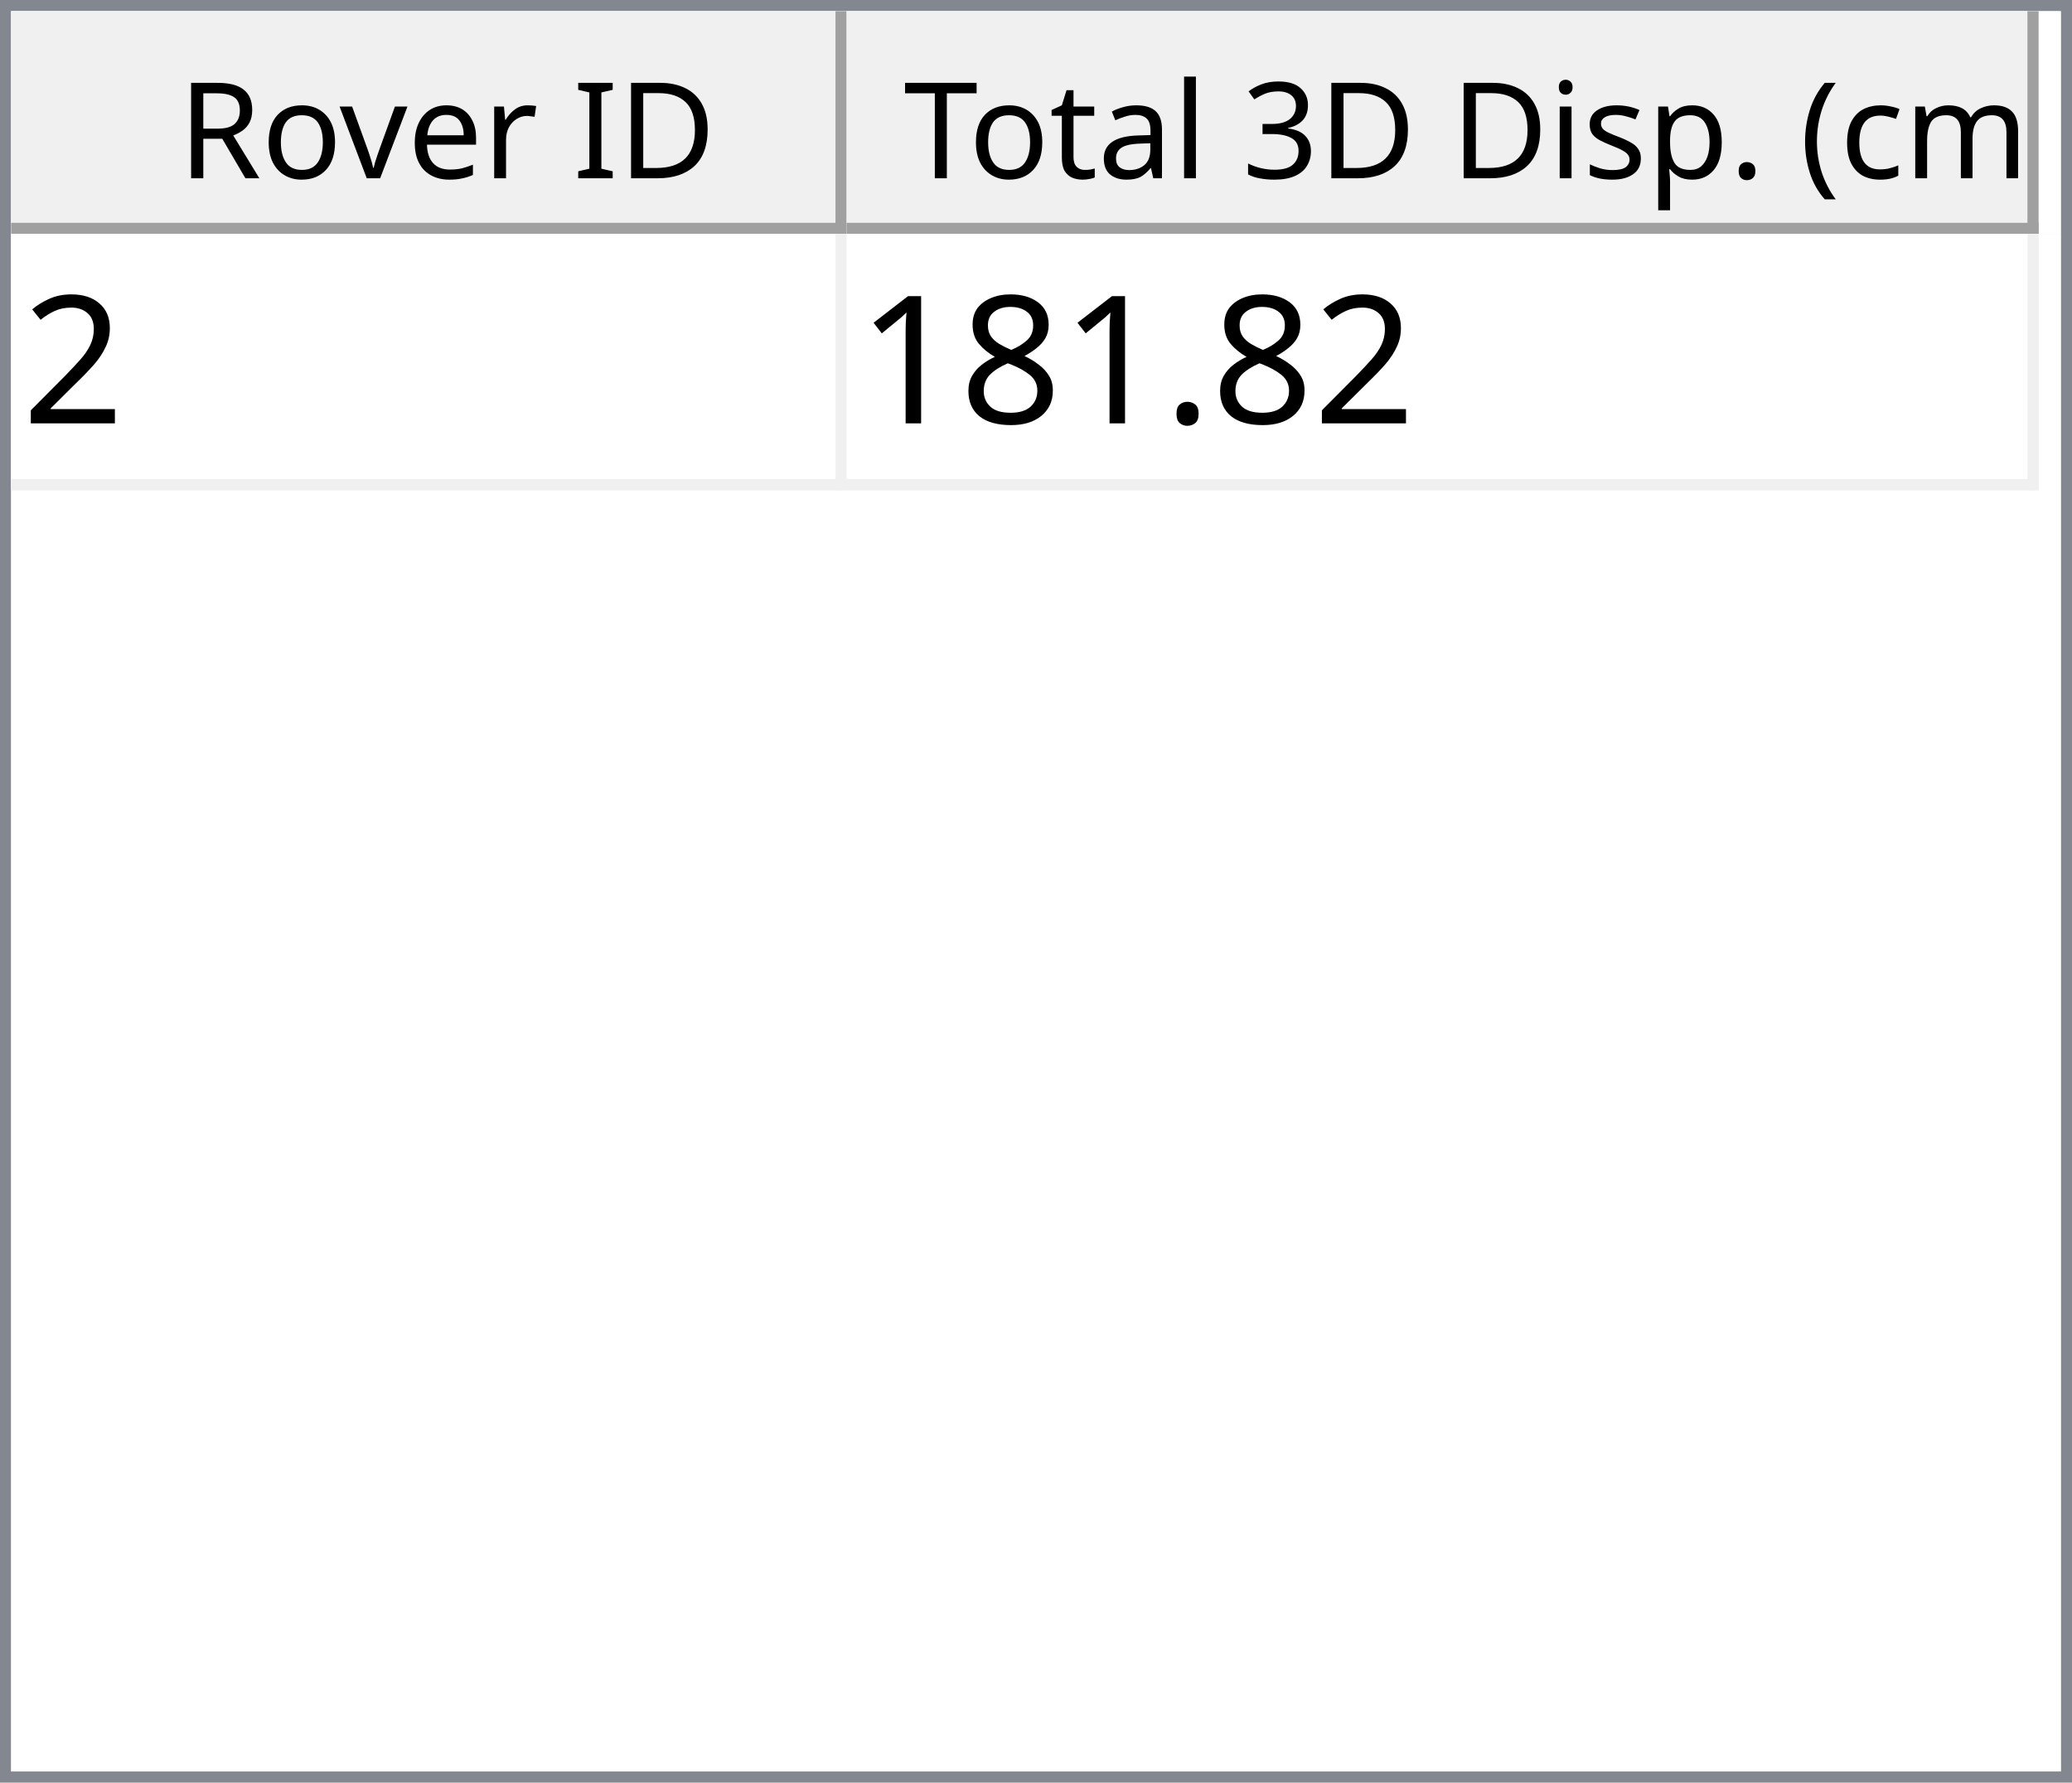
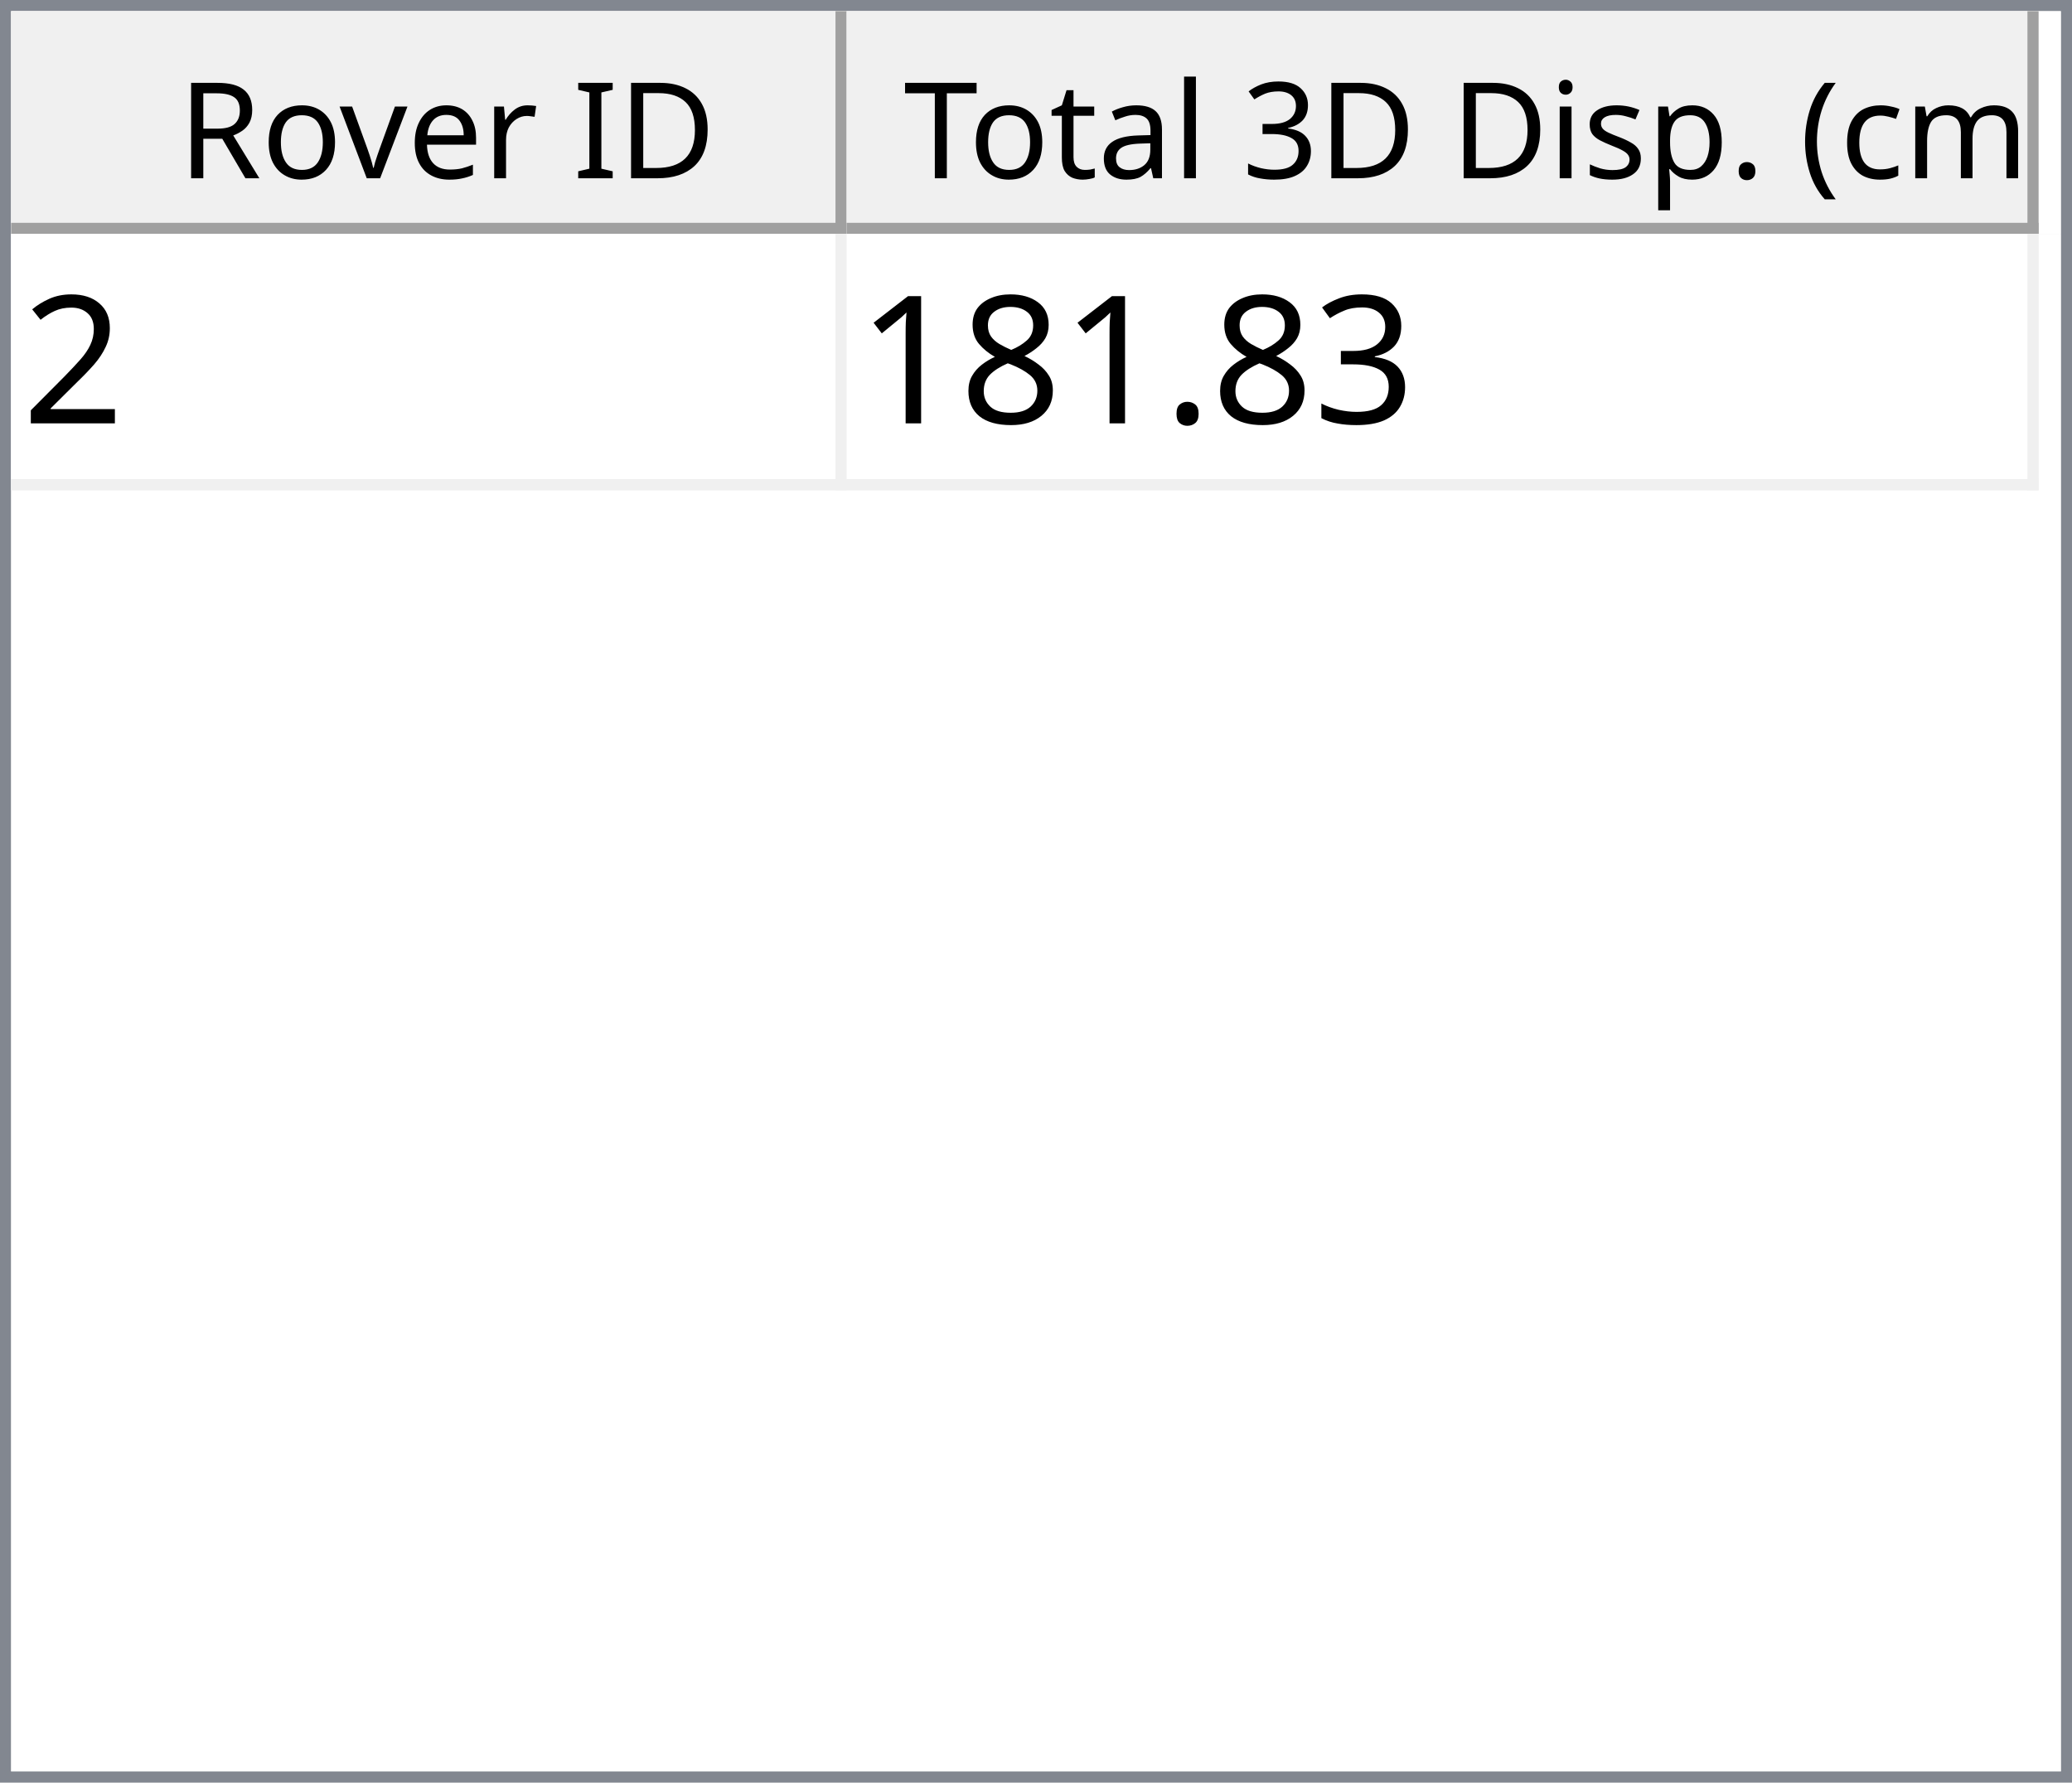
<svg xmlns="http://www.w3.org/2000/svg" style="fill-opacity:1; color-rendering:auto; color-interpolation:auto; text-rendering:auto; stroke:black; stroke-linecap:square; stroke-miterlimit:10; shape-rendering:auto; stroke-opacity:1; fill:black; stroke-dasharray:none; font-weight:normal; stroke-width:1; font-family:'Dialog'; font-style:normal; stroke-linejoin:miter; font-size:12px; stroke-dashoffset:0; image-rendering:auto;" width="186" height="160">
  <defs id="genericDefs" />
  <g>
    <defs id="defs1">
      <clipPath clipPathUnits="userSpaceOnUse" id="clipPath1">
        <path d="M0 0 L186 0 L186 160 L0 160 L0 0 Z" />
      </clipPath>
      <clipPath clipPathUnits="userSpaceOnUse" id="clipPath2">
        <path d="M0 0 L0 160 L186 160 L186 0 Z" />
      </clipPath>
      <clipPath clipPathUnits="userSpaceOnUse" id="clipPath3">
        <path d="M0 0 L0 20 L184 20 L184 0 Z" />
      </clipPath>
      <clipPath clipPathUnits="userSpaceOnUse" id="clipPath4">
        <path d="M0 0 L0 20 L75 20 L75 0 Z" />
      </clipPath>
      <clipPath clipPathUnits="userSpaceOnUse" id="clipPath5">
        <path d="M1 1 L1 19 L74 19 L74 1 Z" />
      </clipPath>
      <clipPath clipPathUnits="userSpaceOnUse" id="clipPath6">
        <path d="M0 0 L0 18 L73 18 L73 0 Z" />
      </clipPath>
      <clipPath clipPathUnits="userSpaceOnUse" id="clipPath7">
        <path d="M-0.5 -0.5 L-0.5 19.5 L74.5 19.5 L74.5 -0.5 Z" />
      </clipPath>
      <clipPath clipPathUnits="userSpaceOnUse" id="clipPath8">
        <path d="M0 0 L0 20 L107 20 L107 0 Z" />
      </clipPath>
      <clipPath clipPathUnits="userSpaceOnUse" id="clipPath9">
        <path d="M1 1 L1 19 L106 19 L106 1 Z" />
      </clipPath>
      <clipPath clipPathUnits="userSpaceOnUse" id="clipPath10">
        <path d="M0 0 L0 18 L105 18 L105 0 Z" />
      </clipPath>
      <clipPath clipPathUnits="userSpaceOnUse" id="clipPath11">
        <path d="M-0.5 -0.5 L-0.5 19.5 L106.5 19.5 L106.5 -0.5 Z" />
      </clipPath>
      <clipPath clipPathUnits="userSpaceOnUse" id="clipPath12">
        <path d="M0 0 L0 138 L184 138 L184 0 Z" />
      </clipPath>
      <clipPath clipPathUnits="userSpaceOnUse" id="clipPath13">
        <path d="M0 0 L0 23 L182 23 L182 0 Z" />
      </clipPath>
      <clipPath clipPathUnits="userSpaceOnUse" id="clipPath14">
        <path d="M-0.5 -0.5 L-0.5 22.5 L181.5 22.5 L181.5 -0.5 Z" />
      </clipPath>
      <clipPath clipPathUnits="userSpaceOnUse" id="clipPath15">
        <path d="M0 0 L0 22 L74 22 L74 0 Z" />
      </clipPath>
      <clipPath clipPathUnits="userSpaceOnUse" id="clipPath16">
        <path d="M0 0 L0 22 L106 22 L106 0 Z" />
      </clipPath>
      <font horiz-adv-x="64.551" id="font1">
        <font-face ascent="107.91" descent="25.098" units-per-em="100" style="font-style:normal; font-family:Segoe UI; font-weight:normal;" />
        <missing-glyph horiz-adv-x="64.551" d="M8.109 0 L8.109 68.266 L56.453 68.266 L56.453 0 L8.109 0 ZM15.328 7.234 L49.219 7.234 L49.219 61.031 L15.328 61.031 L15.328 7.234 Z" />
        <glyph unicode="D" horiz-adv-x="70.117" d="M9.188 0 L9.188 70.016 L28.516 70.016 Q65.531 70.016 65.531 35.891 Q65.531 19.672 55.25 9.836 Q44.969 0 27.734 0 L9.188 0 ZM17.391 62.594 L17.391 7.422 L27.828 7.422 Q41.609 7.422 49.273 14.797 Q56.938 22.172 56.938 35.688 Q56.938 62.594 28.328 62.594 L17.391 62.594 Z" />
        <glyph unicode="I" horiz-adv-x="26.611" d="M17.391 0 L9.188 0 L9.188 70.016 L17.391 70.016 L17.391 0 Z" />
        <glyph unicode=" " horiz-adv-x="27.393" d="" />
        <glyph unicode="r" horiz-adv-x="34.766" d="M34.188 41.891 Q32.078 43.5 28.125 43.5 Q23 43.5 19.555 38.672 Q16.109 33.844 16.109 25.484 L16.109 0 L8.109 0 L8.109 50 L16.109 50 L16.109 39.703 L16.312 39.703 Q18.016 44.969 21.531 47.922 Q25.047 50.875 29.391 50.875 Q32.516 50.875 34.188 50.203 L34.188 41.891 Z" />
        <glyph unicode="e" horiz-adv-x="52.295" d="M48.297 23 L12.984 23 Q13.188 14.656 17.484 10.109 Q21.781 5.562 29.297 5.562 Q37.75 5.562 44.828 11.141 L44.828 3.609 Q38.234 -1.172 27.391 -1.172 Q16.797 -1.172 10.742 5.641 Q4.688 12.453 4.688 24.812 Q4.688 36.469 11.305 43.82 Q17.922 51.172 27.734 51.172 Q37.547 51.172 42.922 44.828 Q48.297 38.484 48.297 27.203 L48.297 23 ZM40.094 29.781 Q40.047 36.719 36.75 40.578 Q33.453 44.438 27.594 44.438 Q21.922 44.438 17.969 40.383 Q14.016 36.328 13.094 29.781 L40.094 29.781 Z" />
        <glyph unicode="v" horiz-adv-x="47.9" d="M47.406 50 L27.484 0 L19.625 0 L0.688 50 L9.469 50 L22.172 13.672 Q23.578 9.672 23.922 6.688 L24.125 6.688 Q24.609 10.453 25.688 13.484 L38.969 50 L47.406 50 Z" />
        <glyph unicode="o" horiz-adv-x="58.594" d="M29 -1.172 Q17.922 -1.172 11.305 5.836 Q4.688 12.844 4.688 24.422 Q4.688 37.016 11.57 44.094 Q18.453 51.172 30.172 51.172 Q41.359 51.172 47.633 44.289 Q53.906 37.406 53.906 25.203 Q53.906 13.234 47.141 6.031 Q40.375 -1.172 29 -1.172 ZM29.594 44.438 Q21.875 44.438 17.383 39.188 Q12.891 33.938 12.891 24.703 Q12.891 15.828 17.43 10.695 Q21.969 5.562 29.594 5.562 Q37.359 5.562 41.531 10.594 Q45.703 15.625 45.703 24.906 Q45.703 34.281 41.531 39.359 Q37.359 44.438 29.594 44.438 Z" />
        <glyph unicode="R" horiz-adv-x="59.814" d="M59.375 0 L49.609 0 L37.891 19.625 Q36.281 22.359 34.766 24.289 Q33.25 26.219 31.664 27.438 Q30.078 28.656 28.25 29.219 Q26.422 29.781 24.125 29.781 L17.391 29.781 L17.391 0 L9.188 0 L9.188 70.016 L30.078 70.016 Q34.672 70.016 38.555 68.867 Q42.438 67.719 45.289 65.375 Q48.141 63.031 49.758 59.547 Q51.375 56.062 51.375 51.375 Q51.375 47.703 50.273 44.656 Q49.172 41.609 47.148 39.211 Q45.125 36.812 42.266 35.133 Q39.406 33.453 35.844 32.516 L35.844 32.328 Q37.594 31.547 38.891 30.547 Q40.188 29.547 41.359 28.18 Q42.531 26.812 43.68 25.078 Q44.828 23.344 46.234 21.047 L59.375 0 ZM17.391 62.594 L17.391 37.203 L28.516 37.203 Q31.594 37.203 34.203 38.133 Q36.812 39.062 38.719 40.797 Q40.625 42.531 41.703 45.047 Q42.781 47.562 42.781 50.688 Q42.781 56.297 39.141 59.445 Q35.5 62.594 28.609 62.594 L17.391 62.594 Z" />
        <glyph unicode=")" horiz-adv-x="30.176" d="M8.297 -15.922 L1.172 -15.922 Q16.406 2.344 16.406 26.812 Q16.406 51.469 1.078 70.016 L8.297 70.016 Q23.531 52.156 23.531 26.703 Q23.531 1.375 8.297 -15.922 Z" />
        <glyph unicode="m" horiz-adv-x="86.133" d="M79.109 0 L71.094 0 L71.094 28.719 Q71.094 37.016 68.531 40.727 Q65.969 44.438 59.906 44.438 Q54.781 44.438 51.195 39.75 Q47.609 35.062 47.609 28.516 L47.609 0 L39.594 0 L39.594 29.688 Q39.594 44.438 28.219 44.438 Q22.953 44.438 19.531 40.016 Q16.109 35.594 16.109 28.516 L16.109 0 L8.109 0 L8.109 50 L16.109 50 L16.109 42.094 L16.312 42.094 Q21.625 51.172 31.844 51.172 Q36.969 51.172 40.773 48.312 Q44.578 45.453 46 40.828 Q51.562 51.172 62.594 51.172 Q79.109 51.172 79.109 30.812 L79.109 0 Z" />
        <glyph unicode="c" horiz-adv-x="46.191" d="M42.188 2.297 Q36.422 -1.172 28.516 -1.172 Q17.828 -1.172 11.258 5.789 Q4.688 12.75 4.688 23.828 Q4.688 36.188 11.766 43.68 Q18.844 51.172 30.672 51.172 Q37.25 51.172 42.281 48.734 L42.281 40.531 Q36.719 44.438 30.375 44.438 Q22.703 44.438 17.797 38.945 Q12.891 33.453 12.891 24.516 Q12.891 15.719 17.508 10.641 Q22.125 5.562 29.891 5.562 Q36.422 5.562 42.188 9.906 L42.188 2.297 Z" />
        <glyph unicode="(" horiz-adv-x="30.176" d="M29.109 -15.922 L21.969 -15.922 Q6.844 1.375 6.844 26.703 Q6.844 52.156 21.969 70.016 L29.203 70.016 Q13.875 51.469 13.875 26.812 Q13.875 2.344 29.109 -15.922 Z" />
        <glyph unicode="." horiz-adv-x="21.68" d="M10.891 -1.078 Q8.641 -1.078 7.055 0.539 Q5.469 2.156 5.469 4.391 Q5.469 6.641 7.055 8.273 Q8.641 9.906 10.891 9.906 Q13.188 9.906 14.797 8.273 Q16.406 6.641 16.406 4.391 Q16.406 2.156 14.797 0.539 Q13.188 -1.078 10.891 -1.078 Z" />
        <glyph unicode="p" horiz-adv-x="58.789" d="M16.312 7.234 L16.109 7.234 L16.109 -23 L8.109 -23 L8.109 50 L16.109 50 L16.109 41.219 L16.312 41.219 Q22.219 51.172 33.594 51.172 Q43.266 51.172 48.688 44.461 Q54.109 37.75 54.109 26.469 Q54.109 13.922 48 6.375 Q41.891 -1.172 31.297 -1.172 Q21.578 -1.172 16.312 7.234 ZM16.109 27.391 L16.109 20.406 Q16.109 14.203 20.141 9.883 Q24.172 5.562 30.375 5.562 Q37.641 5.562 41.773 11.133 Q45.906 16.703 45.906 26.609 Q45.906 34.969 42.047 39.703 Q38.188 44.438 31.594 44.438 Q24.609 44.438 20.359 39.578 Q16.109 34.719 16.109 27.391 Z" />
        <glyph unicode="s" horiz-adv-x="42.432" d="M5.078 1.812 L5.078 10.406 Q11.625 5.562 19.484 5.562 Q30.031 5.562 30.031 12.594 Q30.031 14.594 29.125 15.992 Q28.219 17.391 26.68 18.461 Q25.141 19.531 23.07 20.383 Q21 21.234 18.609 22.172 Q15.281 23.484 12.766 24.828 Q10.25 26.172 8.57 27.859 Q6.891 29.547 6.031 31.695 Q5.172 33.844 5.172 36.719 Q5.172 40.234 6.789 42.945 Q8.406 45.656 11.086 47.484 Q13.766 49.312 17.211 50.242 Q20.656 51.172 24.312 51.172 Q30.812 51.172 35.938 48.922 L35.938 40.828 Q30.422 44.438 23.25 44.438 Q21 44.438 19.195 43.922 Q17.391 43.406 16.094 42.477 Q14.797 41.547 14.086 40.258 Q13.375 38.969 13.375 37.406 Q13.375 35.453 14.086 34.133 Q14.797 32.812 16.164 31.789 Q17.531 30.766 19.484 29.938 Q21.438 29.109 23.922 28.125 Q27.25 26.859 29.883 25.516 Q32.516 24.172 34.375 22.484 Q36.234 20.797 37.234 18.602 Q38.234 16.406 38.234 13.375 Q38.234 9.672 36.602 6.938 Q34.969 4.203 32.234 2.398 Q29.5 0.594 25.93 -0.289 Q22.359 -1.172 18.453 -1.172 Q10.75 -1.172 5.078 1.812 Z" />
        <glyph unicode="i" horiz-adv-x="24.219" d="M12.203 62.703 Q10.062 62.703 8.547 64.164 Q7.031 65.625 7.031 67.875 Q7.031 70.125 8.547 71.609 Q10.062 73.094 12.203 73.094 Q14.406 73.094 15.945 71.609 Q17.484 70.125 17.484 67.875 Q17.484 65.719 15.945 64.211 Q14.406 62.703 12.203 62.703 ZM16.109 0 L8.109 0 L8.109 50 L16.109 50 L16.109 0 Z" />
        <glyph unicode="3" horiz-adv-x="53.906" d="M46.531 19.828 Q46.531 15.094 44.75 11.211 Q42.969 7.328 39.719 4.57 Q36.469 1.812 31.93 0.297 Q27.391 -1.219 21.922 -1.219 Q11.922 -1.219 6 2.594 L6 11.188 Q13.094 5.609 22.219 5.609 Q25.875 5.609 28.828 6.539 Q31.781 7.469 33.906 9.227 Q36.031 10.984 37.18 13.477 Q38.328 15.969 38.328 19.094 Q38.328 32.812 18.797 32.812 L12.984 32.812 L12.984 39.594 L18.5 39.594 Q35.797 39.594 35.797 52.484 Q35.797 64.406 22.609 64.406 Q15.188 64.406 8.688 59.422 L8.688 67.188 Q15.375 71.188 24.609 71.188 Q29 71.188 32.57 69.969 Q36.141 68.75 38.68 66.555 Q41.219 64.359 42.609 61.281 Q44 58.203 44 54.5 Q44 40.672 30.031 36.719 L30.031 36.531 Q33.594 36.141 36.625 34.797 Q39.656 33.453 41.852 31.305 Q44.047 29.156 45.289 26.25 Q46.531 23.344 46.531 19.828 Z" />
        <glyph unicode="l" horiz-adv-x="24.219" d="M16.109 0 L8.109 0 L8.109 74.031 L16.109 74.031 L16.109 0 Z" />
        <glyph unicode="a" horiz-adv-x="50.879" d="M43.891 0 L35.891 0 L35.891 7.812 L35.688 7.812 Q30.469 -1.172 20.312 -1.172 Q12.844 -1.172 8.617 2.781 Q4.391 6.734 4.391 13.281 Q4.391 27.297 20.906 29.594 L35.891 31.688 Q35.891 44.438 25.594 44.438 Q16.547 44.438 9.281 38.281 L9.281 46.484 Q16.656 51.172 26.266 51.172 Q43.891 51.172 43.891 32.516 L43.891 0 ZM35.891 25.297 L23.828 23.641 Q18.266 22.859 15.43 20.875 Q12.594 18.891 12.594 13.875 Q12.594 10.203 15.211 7.883 Q17.828 5.562 22.172 5.562 Q28.125 5.562 32.008 9.742 Q35.891 13.922 35.891 20.312 L35.891 25.297 Z" />
        <glyph unicode="t" horiz-adv-x="33.887" d="M31.297 0.484 Q28.469 -1.078 23.828 -1.078 Q10.688 -1.078 10.688 13.578 L10.688 43.172 L2.094 43.172 L2.094 50 L10.688 50 L10.688 62.203 L18.703 64.797 L18.703 50 L31.297 50 L31.297 43.172 L18.703 43.172 L18.703 14.984 Q18.703 9.969 20.414 7.82 Q22.125 5.672 26.078 5.672 Q29.109 5.672 31.297 7.328 L31.297 0.484 Z" />
        <glyph unicode="T" horiz-adv-x="52.393" d="M50.594 62.594 L30.375 62.594 L30.375 0 L22.172 0 L22.172 62.594 L2 62.594 L2 70.016 L50.594 70.016 L50.594 62.594 Z" />
      </font>
      <font horiz-adv-x="75.0" id="font2">
        <font-face ascent="100.537" descent="21.973" units-per-em="100" style="font-style:normal; font-family:sans-serif; font-weight:normal;" />
        <missing-glyph horiz-adv-x="75.0" d="M12.5 0 L12.5 62.5 L62.5 62.5 L62.5 0 L12.5 0 ZM14.062 1.562 L60.938 1.562 L60.938 60.938 L14.062 60.938 L14.062 1.562 Z" />
        <glyph unicode="2" horiz-adv-x="55.615" d="M50.344 8.453 L50.344 0 L3.031 0 Q2.938 3.172 4.047 6.109 Q5.859 10.938 9.836 15.625 Q13.812 20.312 21.344 26.469 Q33.016 36.031 37.117 41.625 Q41.219 47.219 41.219 52.203 Q41.219 57.422 37.477 61.008 Q33.734 64.594 27.734 64.594 Q21.391 64.594 17.578 60.789 Q13.766 56.984 13.719 50.25 L4.688 51.172 Q5.609 61.281 11.664 66.578 Q17.719 71.875 27.938 71.875 Q38.234 71.875 44.242 66.164 Q50.25 60.453 50.25 52 Q50.25 47.703 48.492 43.555 Q46.734 39.406 42.656 34.812 Q38.578 30.219 29.109 22.219 Q21.188 15.578 18.945 13.211 Q16.703 10.844 15.234 8.453 L50.344 8.453 Z" />
+         <glyph unicode="3" horiz-adv-x="55.615" d="M4.203 18.891 L12.984 20.062 Q14.5 12.594 18.141 9.297 Q21.781 6 27 6 Q33.203 6 37.477 10.297 Q41.75 14.594 41.75 20.953 Q41.75 27 37.797 30.93 Q33.844 34.859 27.734 34.859 Q25.25 34.859 21.531 33.891 L22.516 41.609 Q23.391 41.5 23.922 41.5 Q29.547 41.5 34.039 44.43 Q38.531 47.359 38.531 53.469 Q38.531 58.297 35.258 61.477 Q31.984 64.656 26.812 64.656 Q21.688 64.656 18.266 61.43 Q14.844 58.203 13.875 51.766 L5.078 53.328 Q6.688 62.156 12.398 67.016 Q18.109 71.875 26.609 71.875 Q32.469 71.875 37.398 69.359 Q42.328 66.844 44.945 62.5 Q47.562 58.156 47.562 53.266 Q47.562 48.641 45.07 44.828 Q42.578 41.016 37.703 38.766 Q44.047 37.312 47.562 32.695 Q51.078 28.078 51.078 21.141 Q51.078 11.766 44.242 5.25 Q37.406 -1.266 26.953 -1.266 Q17.531 -1.266 11.305 4.352 Q5.078 9.969 4.203 18.891 Z" />
        <glyph unicode="." horiz-adv-x="27.783" d="M9.078 0 L9.078 10.016 L19.094 10.016 L19.094 0 L9.078 0 Z" />
        <glyph unicode="8" horiz-adv-x="55.615" d="M17.672 38.812 Q12.203 40.828 9.57 44.539 Q6.938 48.25 6.938 53.422 Q6.938 61.234 12.555 66.555 Q18.172 71.875 27.484 71.875 Q36.859 71.875 42.578 66.43 Q48.297 60.984 48.297 53.172 Q48.297 48.188 45.68 44.508 Q43.062 40.828 37.75 38.812 Q44.344 36.672 47.781 31.883 Q51.219 27.094 51.219 20.453 Q51.219 11.281 44.727 5.031 Q38.234 -1.219 27.641 -1.219 Q17.047 -1.219 10.547 5.055 Q4.047 11.328 4.047 20.703 Q4.047 27.688 7.594 32.398 Q11.141 37.109 17.672 38.812 ZM15.922 53.719 Q15.922 48.641 19.195 45.414 Q22.469 42.188 27.688 42.188 Q32.766 42.188 36.016 45.383 Q39.266 48.578 39.266 53.219 Q39.266 58.062 35.914 61.359 Q32.562 64.656 27.594 64.656 Q22.562 64.656 19.242 61.43 Q15.922 58.203 15.922 53.719 ZM13.094 20.656 Q13.094 16.891 14.875 13.375 Q16.656 9.859 20.172 7.93 Q23.688 6 27.734 6 Q34.031 6 38.133 10.055 Q42.234 14.109 42.234 20.359 Q42.234 26.703 38.016 30.859 Q33.797 35.016 27.438 35.016 Q21.234 35.016 17.164 30.914 Q13.094 26.812 13.094 20.656 Z" />
        <glyph unicode="1" horiz-adv-x="55.615" d="M37.25 0 L28.469 0 L28.469 56 Q25.297 52.984 20.141 49.953 Q14.984 46.922 10.891 45.406 L10.891 53.906 Q18.266 57.375 23.781 62.305 Q29.297 67.234 31.594 71.875 L37.25 71.875 L37.25 0 Z" />
      </font>
    </defs>
    <g style="fill:white; stroke:white;">
      <rect x="0" y="0" width="186" style="clip-path:url(#clipPath1); stroke:none;" height="160" />
    </g>
    <g style="fill:white; text-rendering:optimizeSpeed; color-rendering:optimizeSpeed; image-rendering:optimizeSpeed; shape-rendering:crispEdges; stroke:white; color-interpolation:sRGB;">
      <rect x="0" width="186" height="160" y="0" style="stroke:none;" />
      <path style="stroke:none;" d="M0 160 L186 160 L186 0 L0 0 Z" />
    </g>
    <g style="fill:rgb(240,240,240); font-family:'Segoe UI'; stroke:rgb(240,240,240);">
      <rect x="0" y="0" width="186" style="clip-path:url(#clipPath2); stroke:none;" height="160" />
    </g>
    <g style="fill:rgb(130,135,144); font-family:'Segoe UI'; stroke:rgb(130,135,144);">
      <path d="M0 0 L186 0 L186 160 L0 160 L0 0 ZM1 1 L185 1 L185 159 L1 159 L1 1 Z" style="fill-rule:evenodd; clip-path:url(#clipPath2); stroke:none;" />
    </g>
    <g style="fill:white; font-family:'Segoe UI'; stroke:white;" transform="translate(1,1)">
      <rect x="0" y="0" width="184" style="clip-path:url(#clipPath3); stroke:none;" height="20" />
    </g>
    <g style="fill:rgb(240,240,240); font-family:'Segoe UI'; stroke:rgb(240,240,240);" transform="translate(1,1)">
      <rect x="0" y="0" width="75" style="clip-path:url(#clipPath4); stroke:none;" height="20" />
    </g>
    <g style="font-family:'Segoe UI';" transform="translate(2,2)">
      <text x="14" xml:space="preserve" y="14" style="clip-path:url(#clipPath6); stroke:none;">Rover ID</text>
    </g>
    <g style="fill:rgb(160,160,160); font-family:'Segoe UI'; stroke:rgb(160,160,160); stroke-linejoin:bevel;" transform="translate(1.5,1.5)">
      <line x1="74" x2="74" y1="0" style="fill:none; clip-path:url(#clipPath7);" y2="19" />
    </g>
    <g style="fill:rgb(160,160,160); font-family:'Segoe UI'; stroke:rgb(160,160,160); stroke-linejoin:bevel;" transform="matrix(1,0,0,1,1,1) translate(0.5,0.5)">
      <line x1="0" x2="74" y1="19" style="fill:none; clip-path:url(#clipPath7);" y2="19" />
    </g>
    <g style="fill:rgb(240,240,240); font-family:'Segoe UI'; stroke:rgb(240,240,240);" transform="translate(76,1)">
      <rect x="0" y="0" width="107" style="clip-path:url(#clipPath8); stroke:none;" height="20" />
    </g>
    <g style="font-family:'Segoe UI';" transform="translate(77,2)">
      <text x="1" xml:space="preserve" y="14" style="clip-path:url(#clipPath10); stroke:none;"> Total 3D Disp. (cm)</text>
    </g>
    <g style="fill:rgb(160,160,160); font-family:'Segoe UI'; stroke:rgb(160,160,160); stroke-linejoin:bevel;" transform="translate(76.5,1.5)">
      <line x1="106" x2="106" y1="0" style="fill:none; clip-path:url(#clipPath11);" y2="19" />
    </g>
    <g style="fill:rgb(160,160,160); font-family:'Segoe UI'; stroke:rgb(160,160,160); stroke-linejoin:bevel;" transform="matrix(1,0,0,1,76,1) translate(0.5,0.5)">
      <line x1="0" x2="106" y1="19" style="fill:none; clip-path:url(#clipPath11);" y2="19" />
    </g>
    <g style="fill:white; font-family:'Segoe UI'; stroke:white;" transform="translate(1,21)">
      <rect x="0" y="0" width="184" style="clip-path:url(#clipPath12); stroke:none;" height="138" />
    </g>
    <g style="fill:rgb(240,240,240); font-size:16px; font-family:sans-serif; stroke:rgb(240,240,240);" transform="translate(1,21)">
      <rect x="0" y="0" width="182" style="clip-path:url(#clipPath13); stroke:none;" height="23" />
      <line transform="translate(0.5,0.5)" x1="0" x2="181" y1="22" style="clip-path:url(#clipPath14); fill:none; stroke-linejoin:bevel;" y2="22" />
    </g>
    <g transform="matrix(1,0,0,1,1,21) translate(0.5,0.5)" style="fill:rgb(240,240,240); font-size:16px; font-family:sans-serif; stroke:rgb(240,240,240); stroke-linejoin:bevel;">
      <line x1="74" x2="74" y1="0" style="fill:none; clip-path:url(#clipPath14);" y2="22" />
    </g>
    <g transform="matrix(1,0,0,1,1,21) translate(0.5,0.5)" style="fill:rgb(240,240,240); font-size:16px; font-family:sans-serif; stroke:rgb(240,240,240); stroke-linejoin:bevel;">
      <line x1="181" x2="181" y1="0" style="fill:none; clip-path:url(#clipPath14);" y2="22" />
    </g>
    <g style="fill:white; font-size:16px; font-family:sans-serif; stroke:white;" transform="matrix(1,0,0,1,1,21)">
      <rect x="0" y="0" width="74" style="clip-path:url(#clipPath15); stroke:none;" height="22" />
      <text x="1" y="17" style="fill:black; clip-path:url(#clipPath15); stroke:none;" xml:space="preserve">2</text>
    </g>
    <g style="fill:white; font-size:16px; font-family:sans-serif; stroke:white;" transform="matrix(1,0,0,1,1,21) translate(75,0)">
      <rect x="0" y="0" width="106" style="clip-path:url(#clipPath16); stroke:none;" height="22" />
-       <text x="1" y="17" style="fill:black; clip-path:url(#clipPath16); stroke:none;" xml:space="preserve">181.82</text>
+       <text x="1" y="17" style="fill:black; clip-path:url(#clipPath16); stroke:none;" xml:space="preserve">181.83</text>
    </g>
  </g>
</svg>
